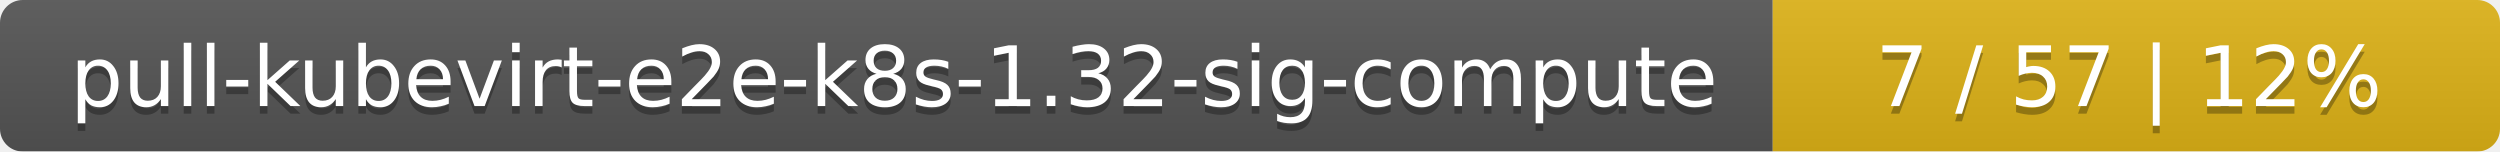
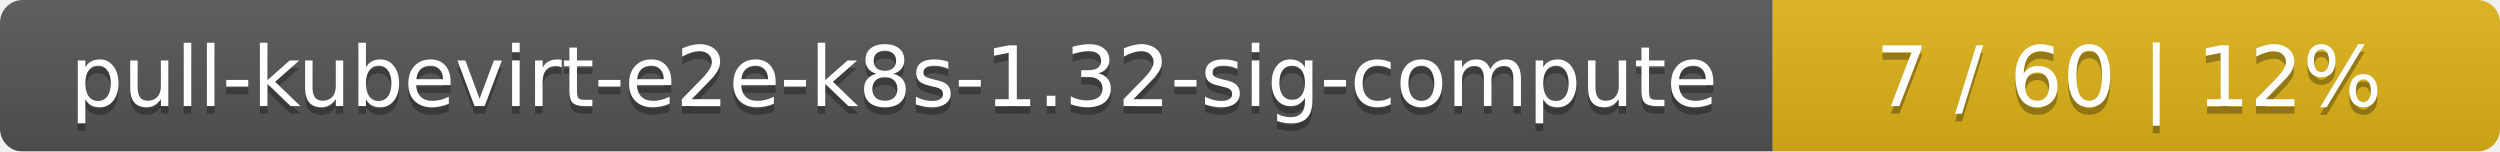
<svg xmlns="http://www.w3.org/2000/svg" width="330" height="20">
  <linearGradient id="smooth" x2="0" y2="100%">
    <stop offset="0" stop-color="#bbb" stop-opacity=".1" />
    <stop offset="1" stop-opacity=".1" />
  </linearGradient>
  <mask id="round">
    <rect width="330" height="20" rx="3" fill="#fff" />
  </mask>
  <g mask="url(#round)">
    <rect width="234" height="20" fill="#555" />
    <rect x="234" width="96" height="20" fill="#dfb317" />
    <rect width="330" height="20" fill="url(#smooth)" />
  </g>
  <g fill="#fff" text-anchor="middle" font-family="DejaVu Sans,Verdana,Geneva,sans-serif" font-size="11">
    <text x="118" y="15" fill="#010101" fill-opacity=".3">pull-kubevirt-e2e-k8s-1.32-sig-compute</text>
    <text x="118" y="14">pull-kubevirt-e2e-k8s-1.32-sig-compute</text>
-     <text x="281" y="15" fill="#010101" fill-opacity=".3">7 / 57    |    12%</text>
-     <text x="281" y="14">7 / 57    |    12%</text>
+     <text x="281" y="15" fill="#010101" fill-opacity=".3">7 / 60    |    12%</text>
+     <text x="281" y="14">7 / 60    |    12%</text>
  </g>
</svg>
